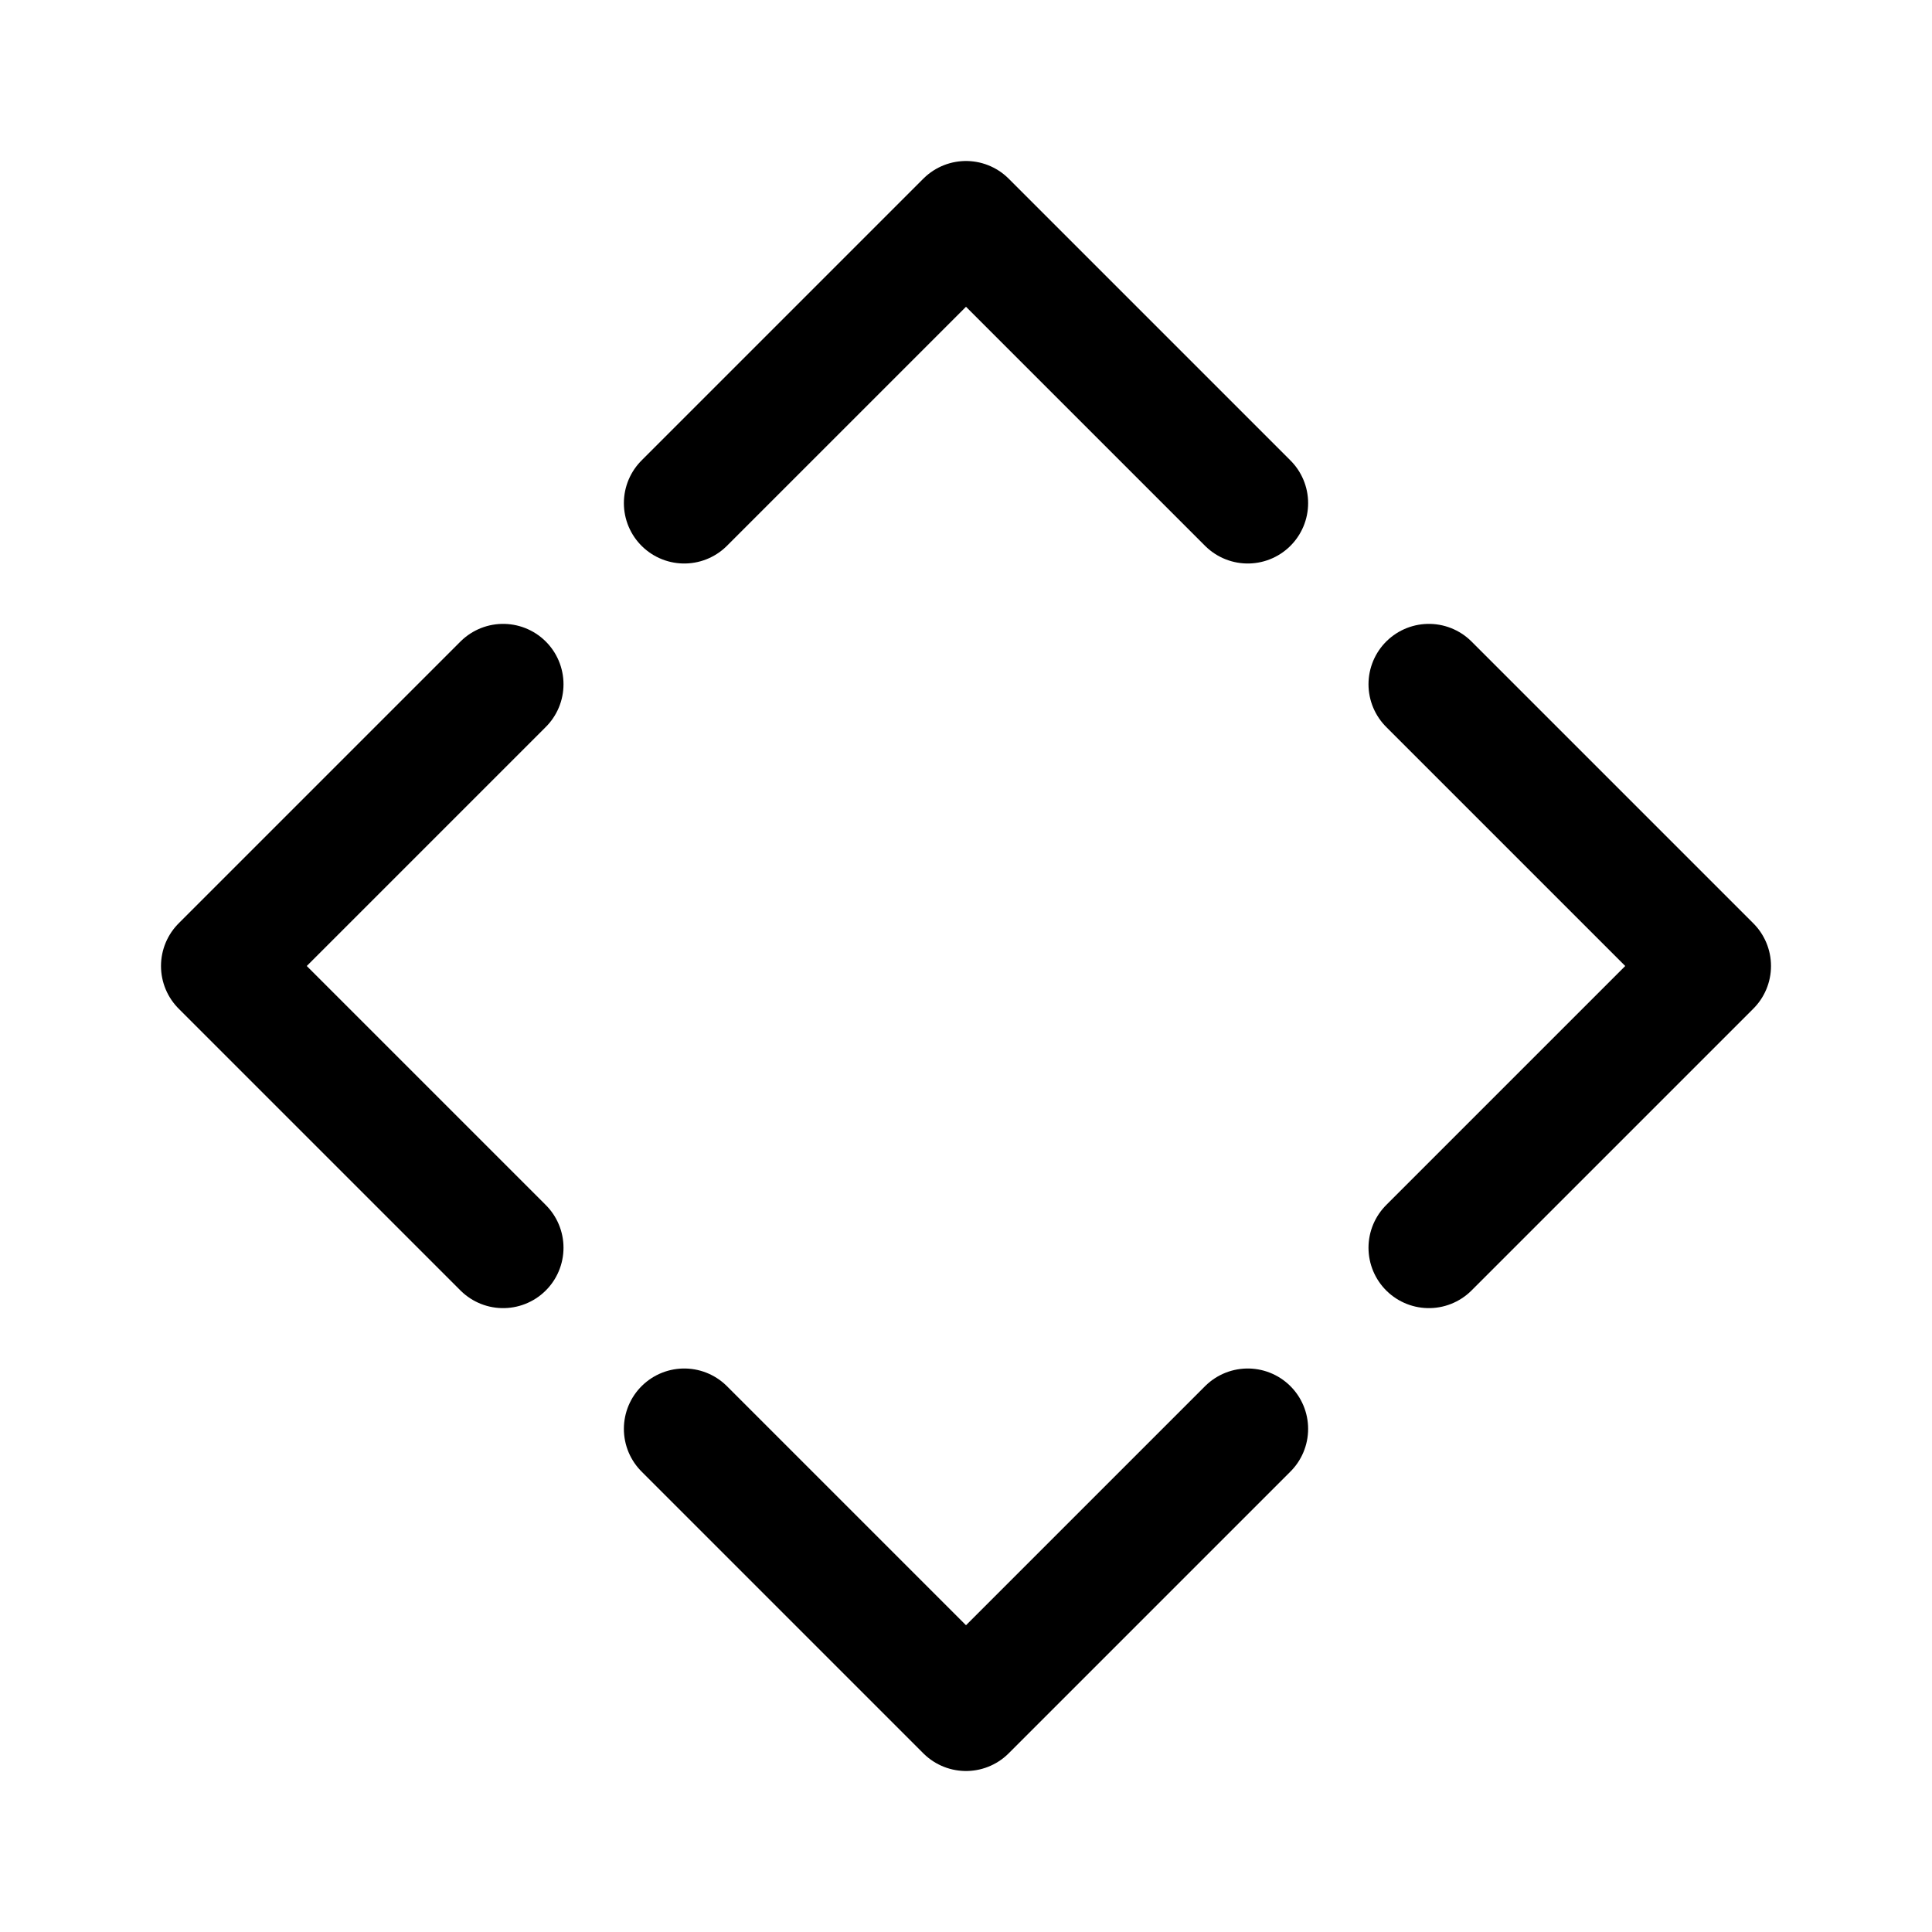
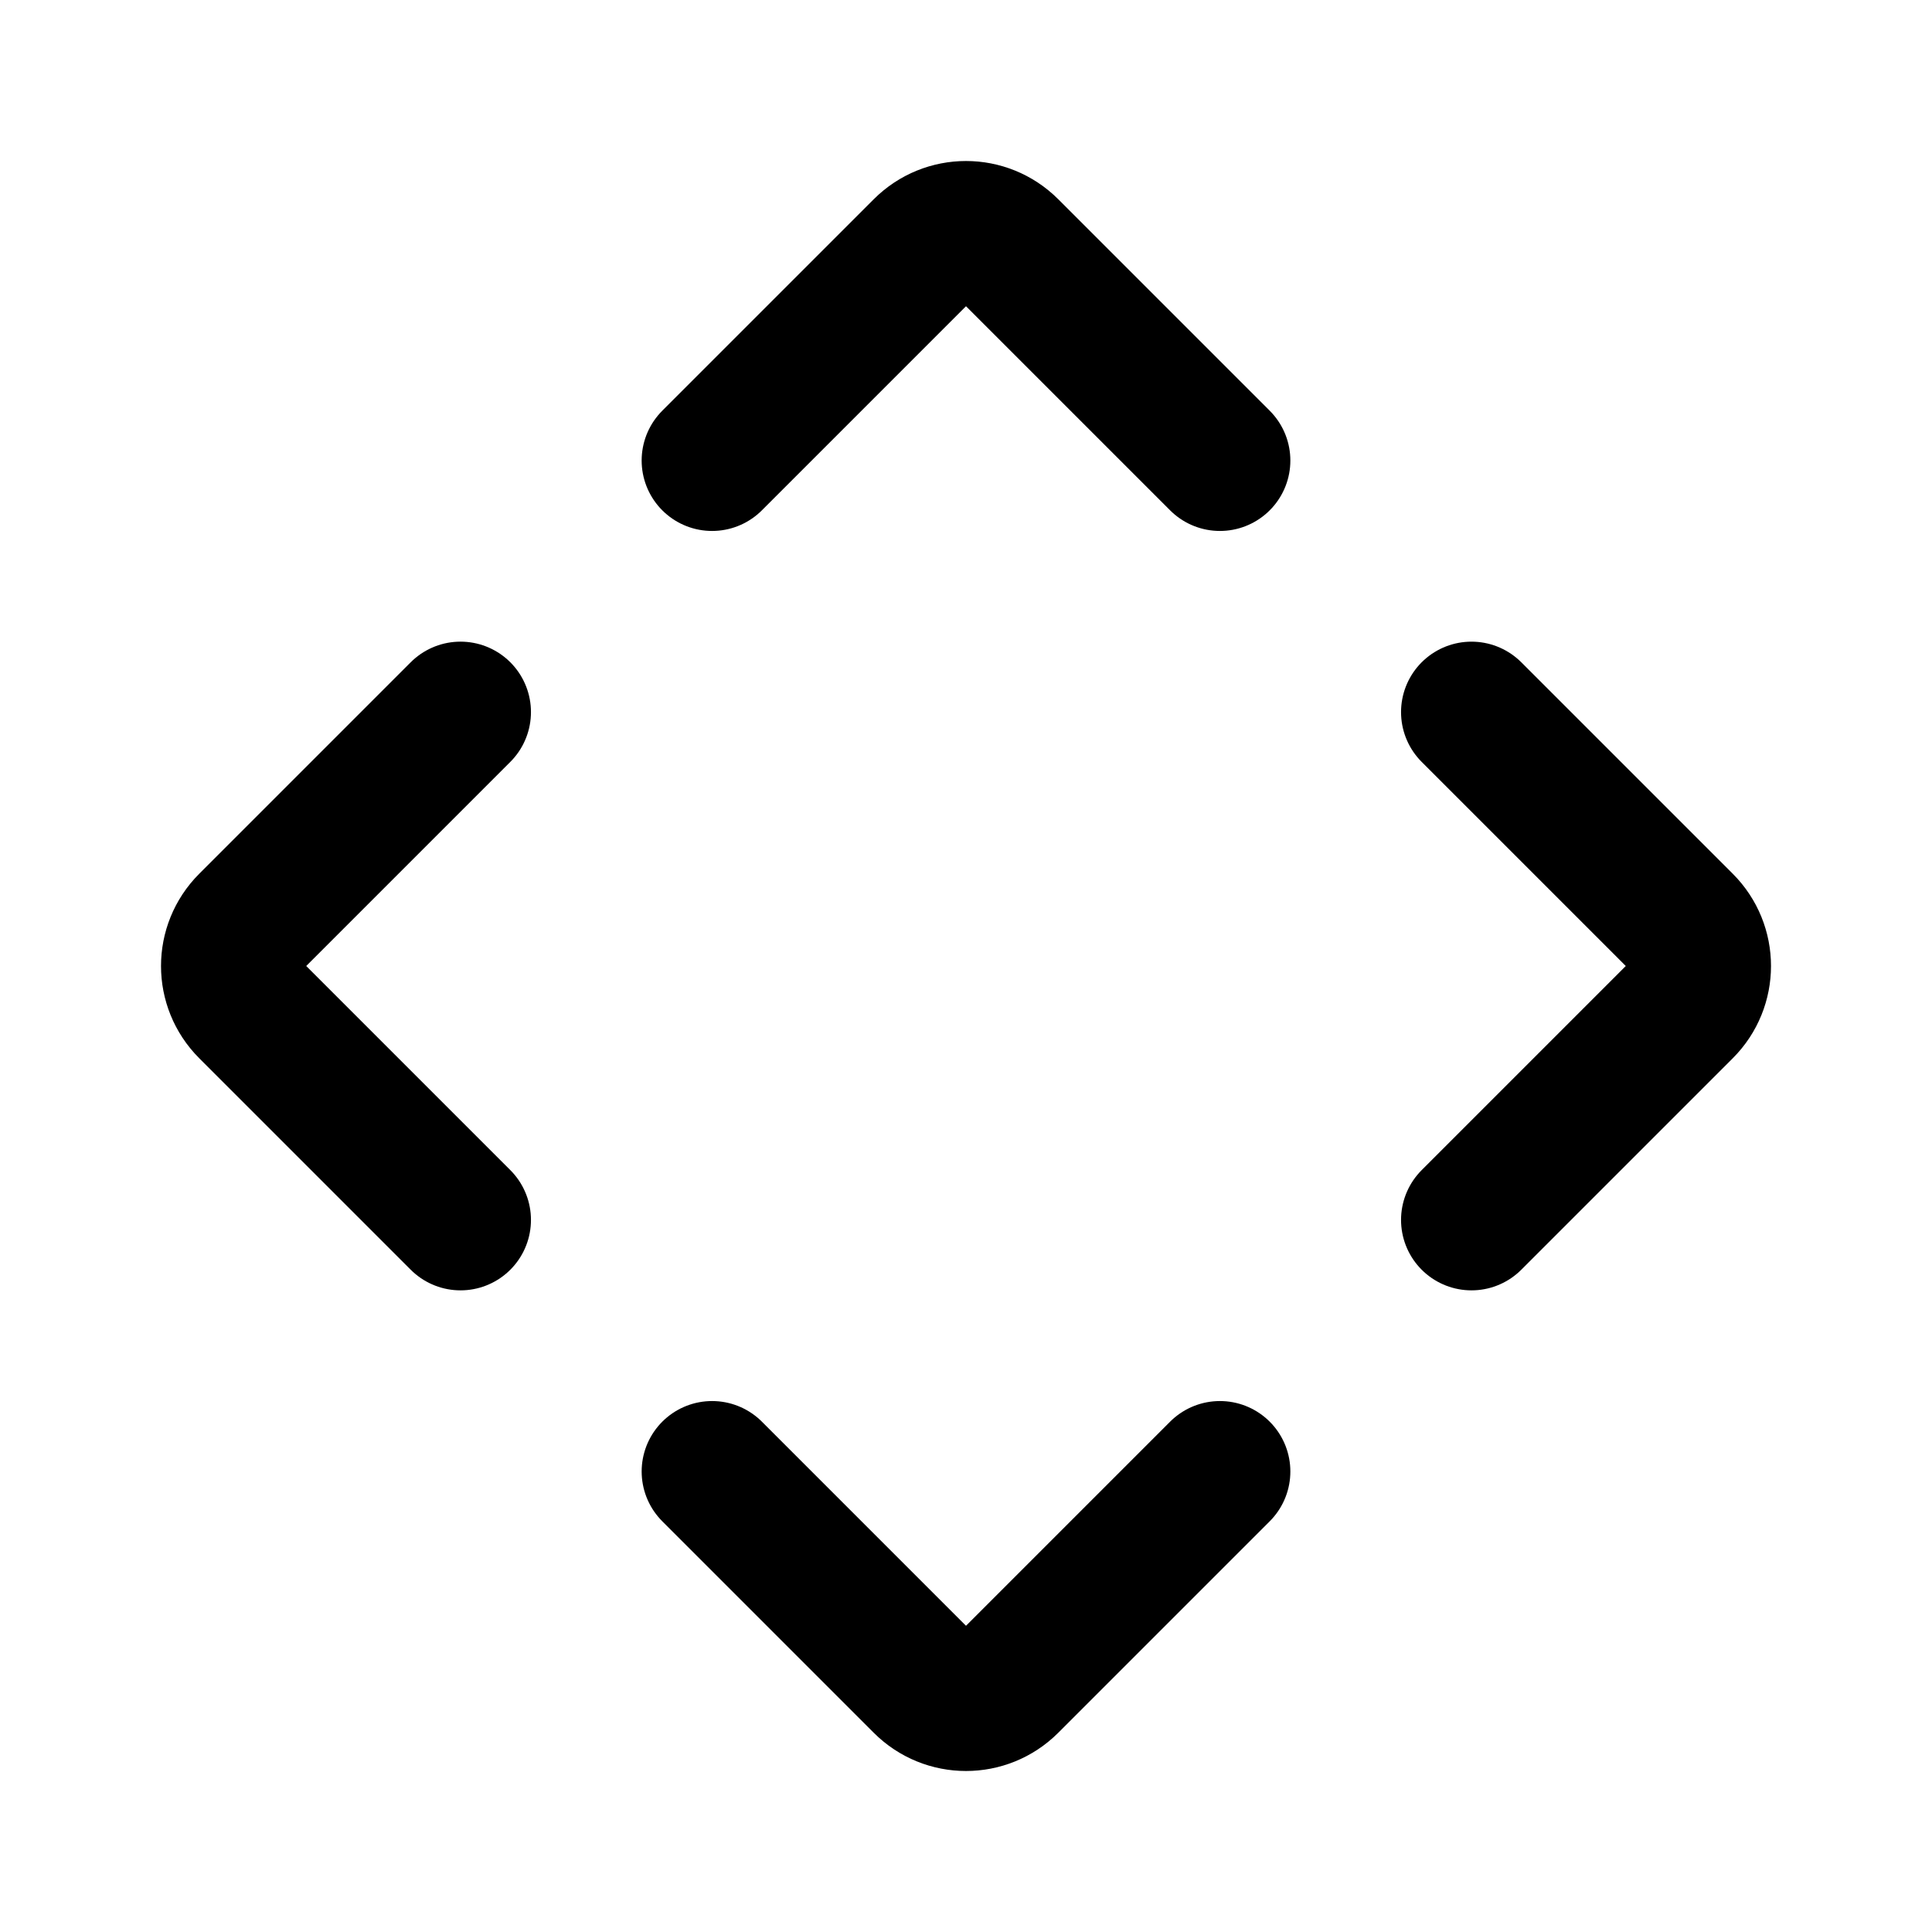
- <svg xmlns="http://www.w3.org/2000/svg" width="192" height="192" fill="none" viewBox="0 0 192 192">
-   <path stroke="#000" stroke-linecap="round" stroke-linejoin="round" stroke-width="12" d="m68 50 28-28 28 28m18 18 28 28-28 28m-74 18 28 28 28-28M50 68 22 96l28 28" />
+ <svg xmlns="http://www.w3.org/2000/svg" width="192" height="192" viewBox="0 0 192 192" fill="none">
+   <path d="m70.766 45.766 21.021-21.02a5.958 5.958 0 0 1 8.426 0l21.021 21.02m-75.468 25-21.02 21.021a5.958 5.958 0 0 0 0 8.426l21.02 21.021m75.468 25-21.021 21.021a5.958 5.958 0 0 1-8.426 0l-21.02-21.021m75.467-25 21.021-21.021a5.958 5.958 0 0 0 0-8.426l-21.021-21.02" stroke="#000" stroke-width="14" stroke-linecap="round" stroke-linejoin="round" />
</svg>
